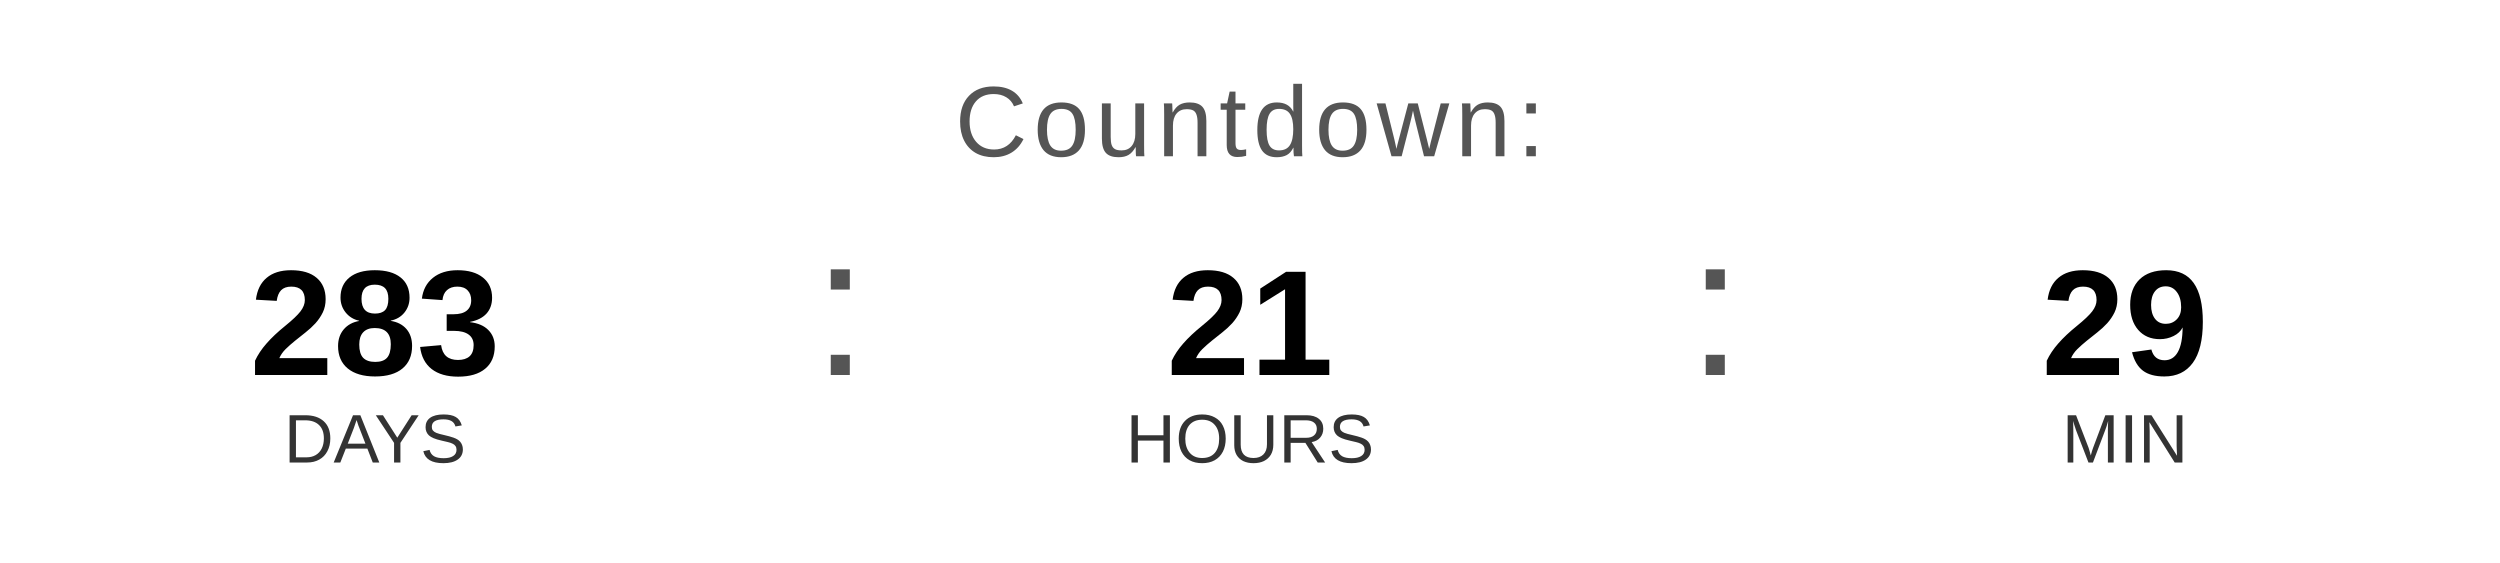
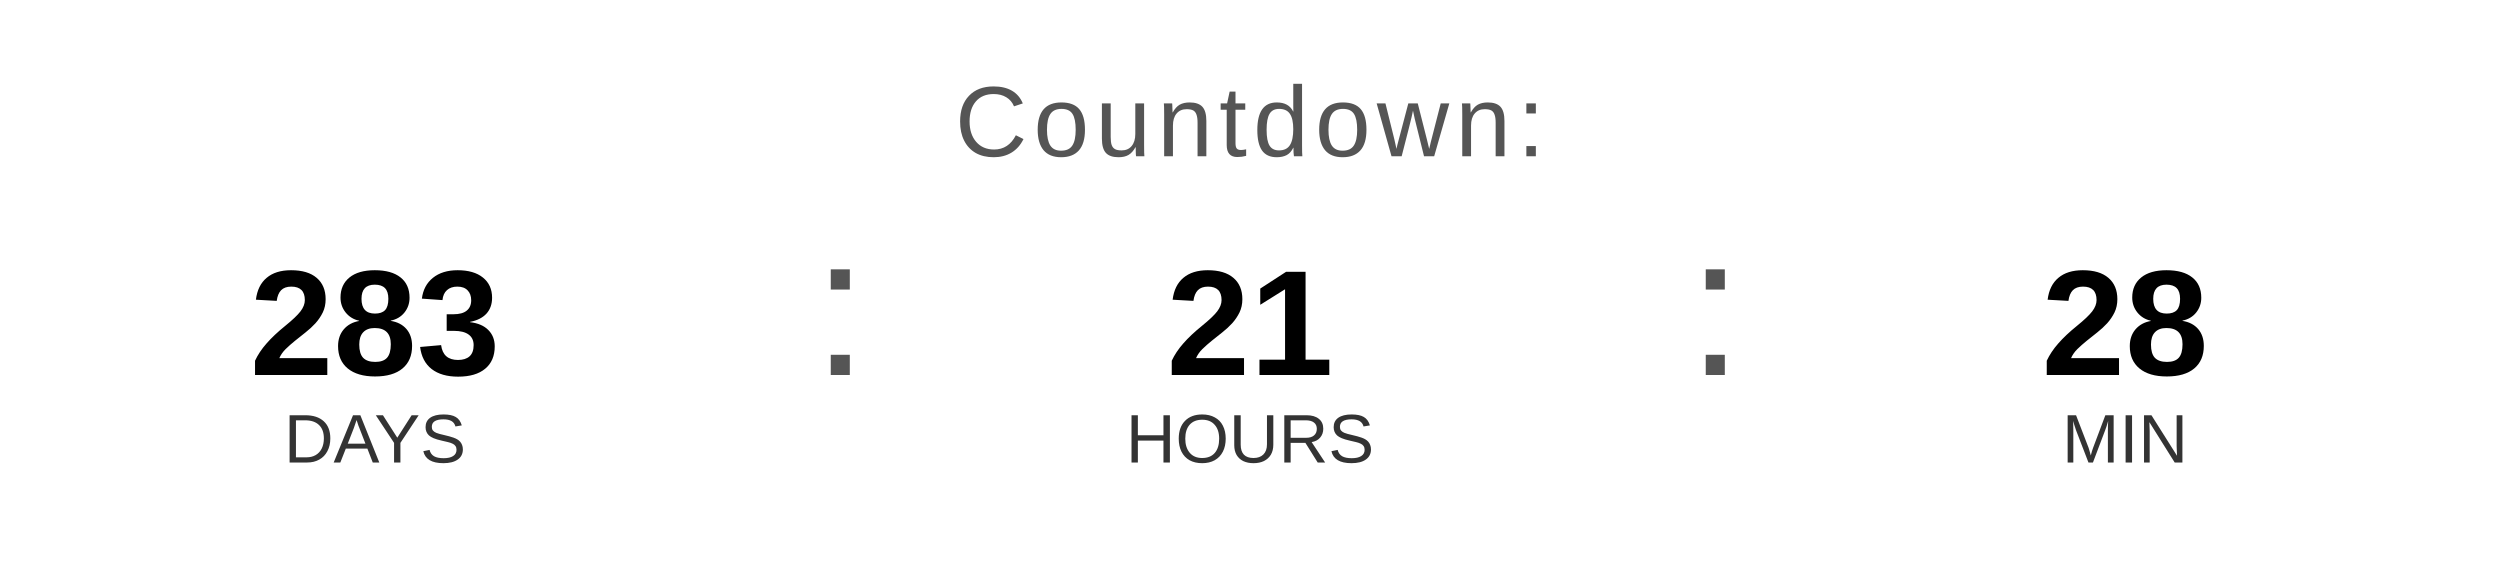
<svg xmlns="http://www.w3.org/2000/svg" width="400" height="90" viewBox="0 0 400 90">
  <text x="200" y="25" font-family="Arial, Helvetica, sans-serif" font-size="16" fill="#555555" text-anchor="middle" letter-spacing="1">
    Countdown:
  </text>
  <text x="60" y="60" font-family="Arial, Helvetica, sans-serif" font-size="24" font-weight="bold" fill="#000000" text-anchor="middle">283</text>
  <text x="60" y="74" font-family="Arial, Helvetica, sans-serif" font-size="11" fill="#333333" text-anchor="middle">DAYS</text>
  <text x="130" y="60" font-family="Arial, sans-serif" font-size="32" fill="#555555">:</text>
  <text x="200" y="60" font-family="Arial, Helvetica, sans-serif" font-size="24" font-weight="bold" fill="#000000" text-anchor="middle">21</text>
  <text x="200" y="74" font-family="Arial, Helvetica, sans-serif" font-size="11" fill="#333333" text-anchor="middle">HOURS</text>
  <text x="270" y="60" font-family="Arial, sans-serif" font-size="32" fill="#555555">:</text>
-   <text x="340" y="60" font-family="Arial, Helvetica, sans-serif" font-size="24" font-weight="bold" fill="#000000" text-anchor="middle">29</text>
+   <text x="340" y="60" font-family="Arial, Helvetica, sans-serif" font-size="24" font-weight="bold" fill="#000000" text-anchor="middle">28</text>
  <text x="340" y="74" font-family="Arial, Helvetica, sans-serif" font-size="11" fill="#333333" text-anchor="middle">MIN</text>
</svg>
